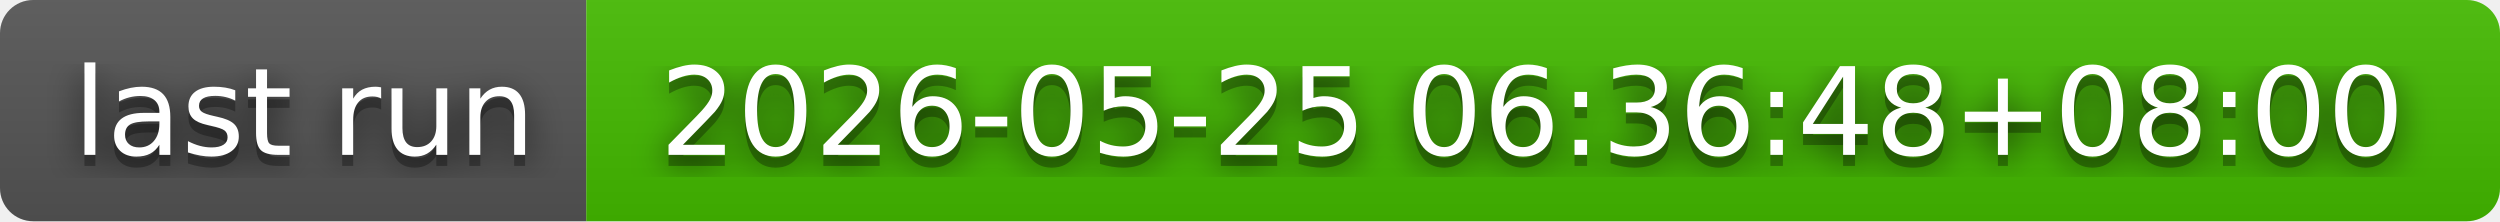
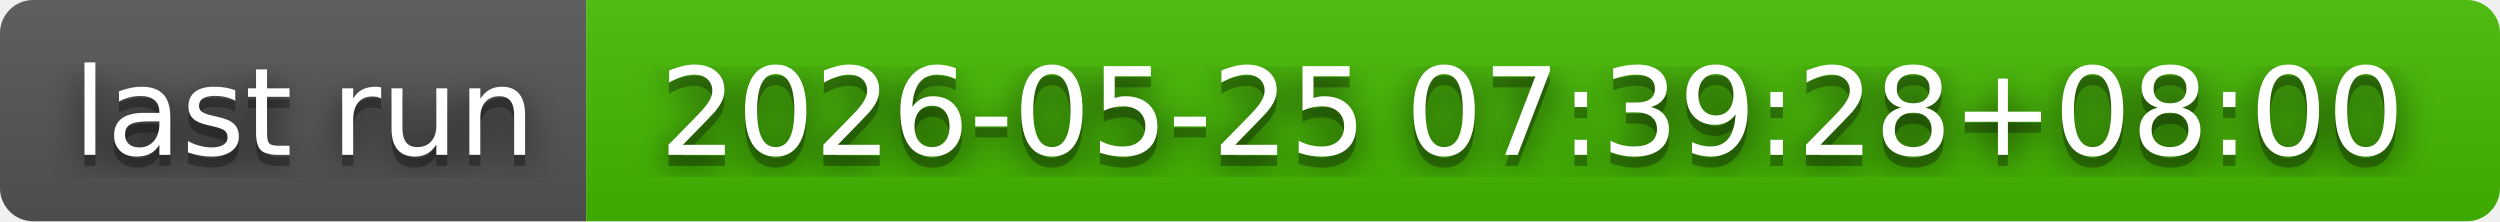
- <svg xmlns="http://www.w3.org/2000/svg" width="226" height="20" role="img" aria-label="last run: 2026-05-25 06:36:48+08:00">
+ <svg xmlns="http://www.w3.org/2000/svg" width="226" height="20" role="img" aria-label="last run: 2026-05-25 07:39:28+08:00">
  <filter id="blur">
    <feGaussianBlur in="SourceGraphic" stdDeviation="16" />
  </filter>
  <linearGradient id="s" x2="0" y2="100%">
    <stop offset="0" stop-color="#bbb" stop-opacity=".1" />
    <stop offset="1" stop-opacity=".1" />
  </linearGradient>
  <clipPath id="r">
    <rect width="226" height="20" rx="3" fill="#fff" />
  </clipPath>
  <g clip-path="url(#r)">
    <rect width="53" height="20" fill="#555" />
    <rect x="53" width="173" height="20" fill="#4b0" />
    <rect width="226" height="20" fill="url(#s)" />
  </g>
  <g fill="#fff" text-anchor="middle" font-family="Verdana,Geneva,DejaVu Sans,sans-serif" text-rendering="geometricPrecision" font-size="110">
    <text aria-hidden="true" x="275" y="150" fill="#010101" fill-opacity=".80" filter="url(#blur)" transform="scale(.1)" textLength="430">last run</text>
    <text aria-hidden="true" x="275" y="150" fill="#010101" fill-opacity=".3" transform="scale(.1)" textLength="430">last run</text>
    <text x="275" y="140" transform="scale(.1)" fill="#fff" textLength="430">last run</text>
-     <text aria-hidden="true" x="1385" y="150" fill="#010101" fill-opacity=".80" filter="url(#blur)" transform="scale(.1)" textLength="1630">2026-05-25 06:36:48+08:00</text>
-     <text aria-hidden="true" x="1385" y="150" fill="#010101" fill-opacity=".3" transform="scale(.1)" textLength="1630">2026-05-25 06:36:48+08:00</text>
-     <text x="1385" y="140" transform="scale(.1)" fill="#fff" textLength="1630">2026-05-25 06:36:48+08:00</text>
+     <text aria-hidden="true" x="1385" y="150" fill="#010101" fill-opacity=".80" filter="url(#blur)" transform="scale(.1)" textLength="1630">2026-05-25 07:39:28+08:00</text>
+     <text aria-hidden="true" x="1385" y="150" fill="#010101" fill-opacity=".3" transform="scale(.1)" textLength="1630">2026-05-25 07:39:28+08:00</text>
+     <text x="1385" y="140" transform="scale(.1)" fill="#fff" textLength="1630">2026-05-25 07:39:28+08:00</text>
  </g>
</svg>
